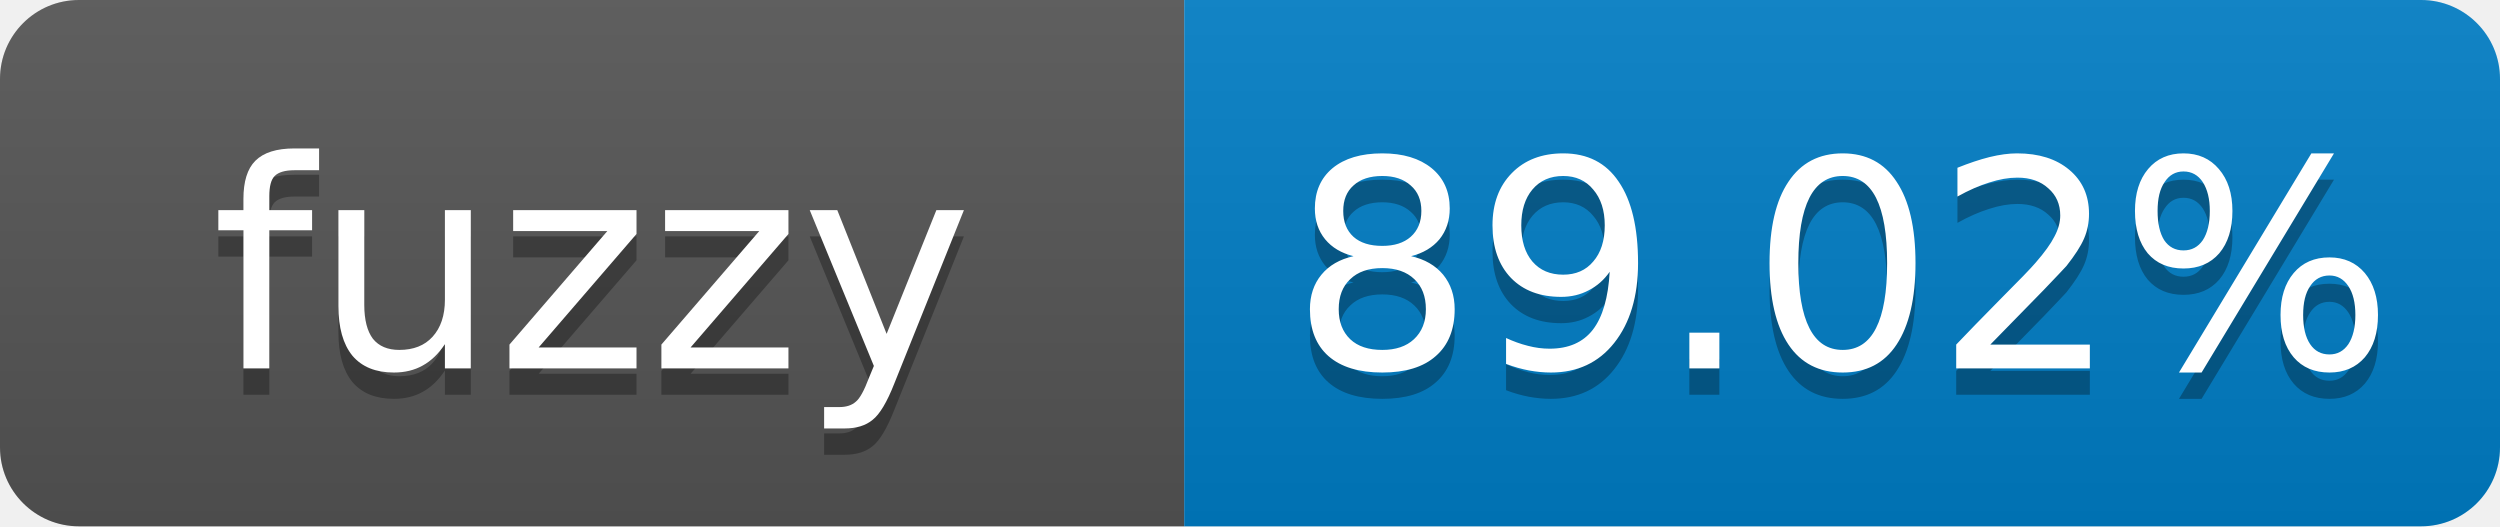
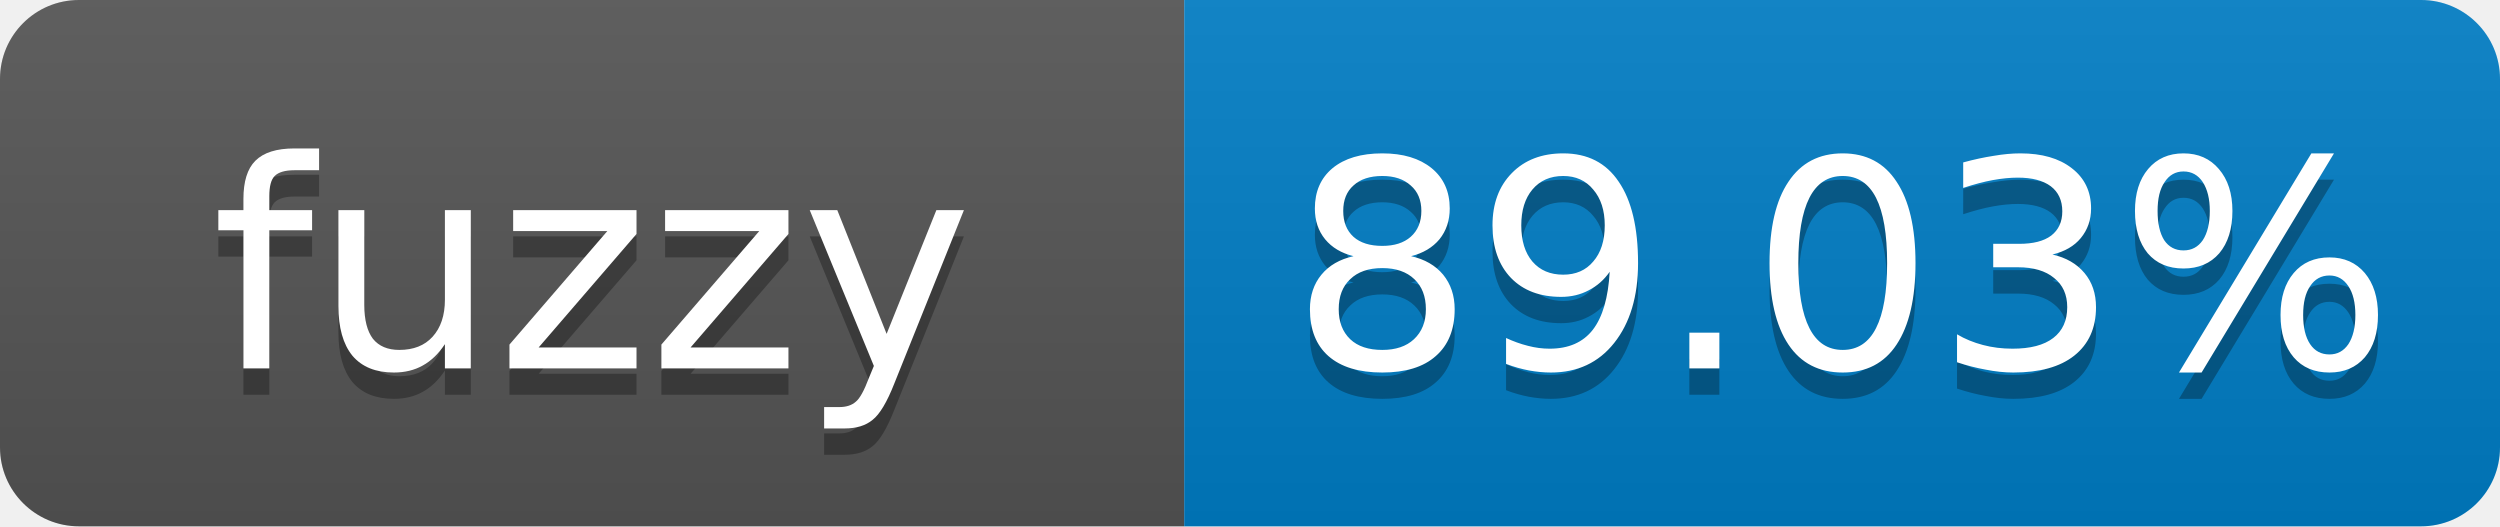
- <svg xmlns="http://www.w3.org/2000/svg" width="95" height="20" role="img" aria-label="fuzzy: 89.02%">
+ <svg xmlns="http://www.w3.org/2000/svg" width="95" height="20" role="img" aria-label="fuzzy: 89.03%">
  <linearGradient id="s" x2="0" y2="100%">
    <stop offset="0" stop-color="#bbb" stop-opacity=".1" />
    <stop offset="1" stop-opacity=".1" />
  </linearGradient>
  <clipPath id="r">
    <rect width="95" height="20" rx="3" fill="#fff" />
  </clipPath>
  <g clip-path="url(#r)">
    <rect width="45" height="20" fill="#555" />
    <rect x="45" width="50" height="20" fill="#007ec6" />
    <rect width="95" height="20" fill="url(#s)" />
  </g>
  <g fill="#fff" text-anchor="middle" font-family="Verdana,Geneva,DejaVu Sans,sans-serif" font-size="11">
    <text x="22.5" y="15" fill="#010101" fill-opacity=".3">fuzzy</text>
    <text x="22.5" y="14">fuzzy</text>
-     <text x="70" y="15" fill="#010101" fill-opacity=".3">89.02%</text>
-     <text x="70" y="14">89.02%</text>
+     <text x="70" y="15" fill="#010101" fill-opacity=".3">89.03%</text>
+     <text x="70" y="14">89.03%</text>
  </g>
</svg>
